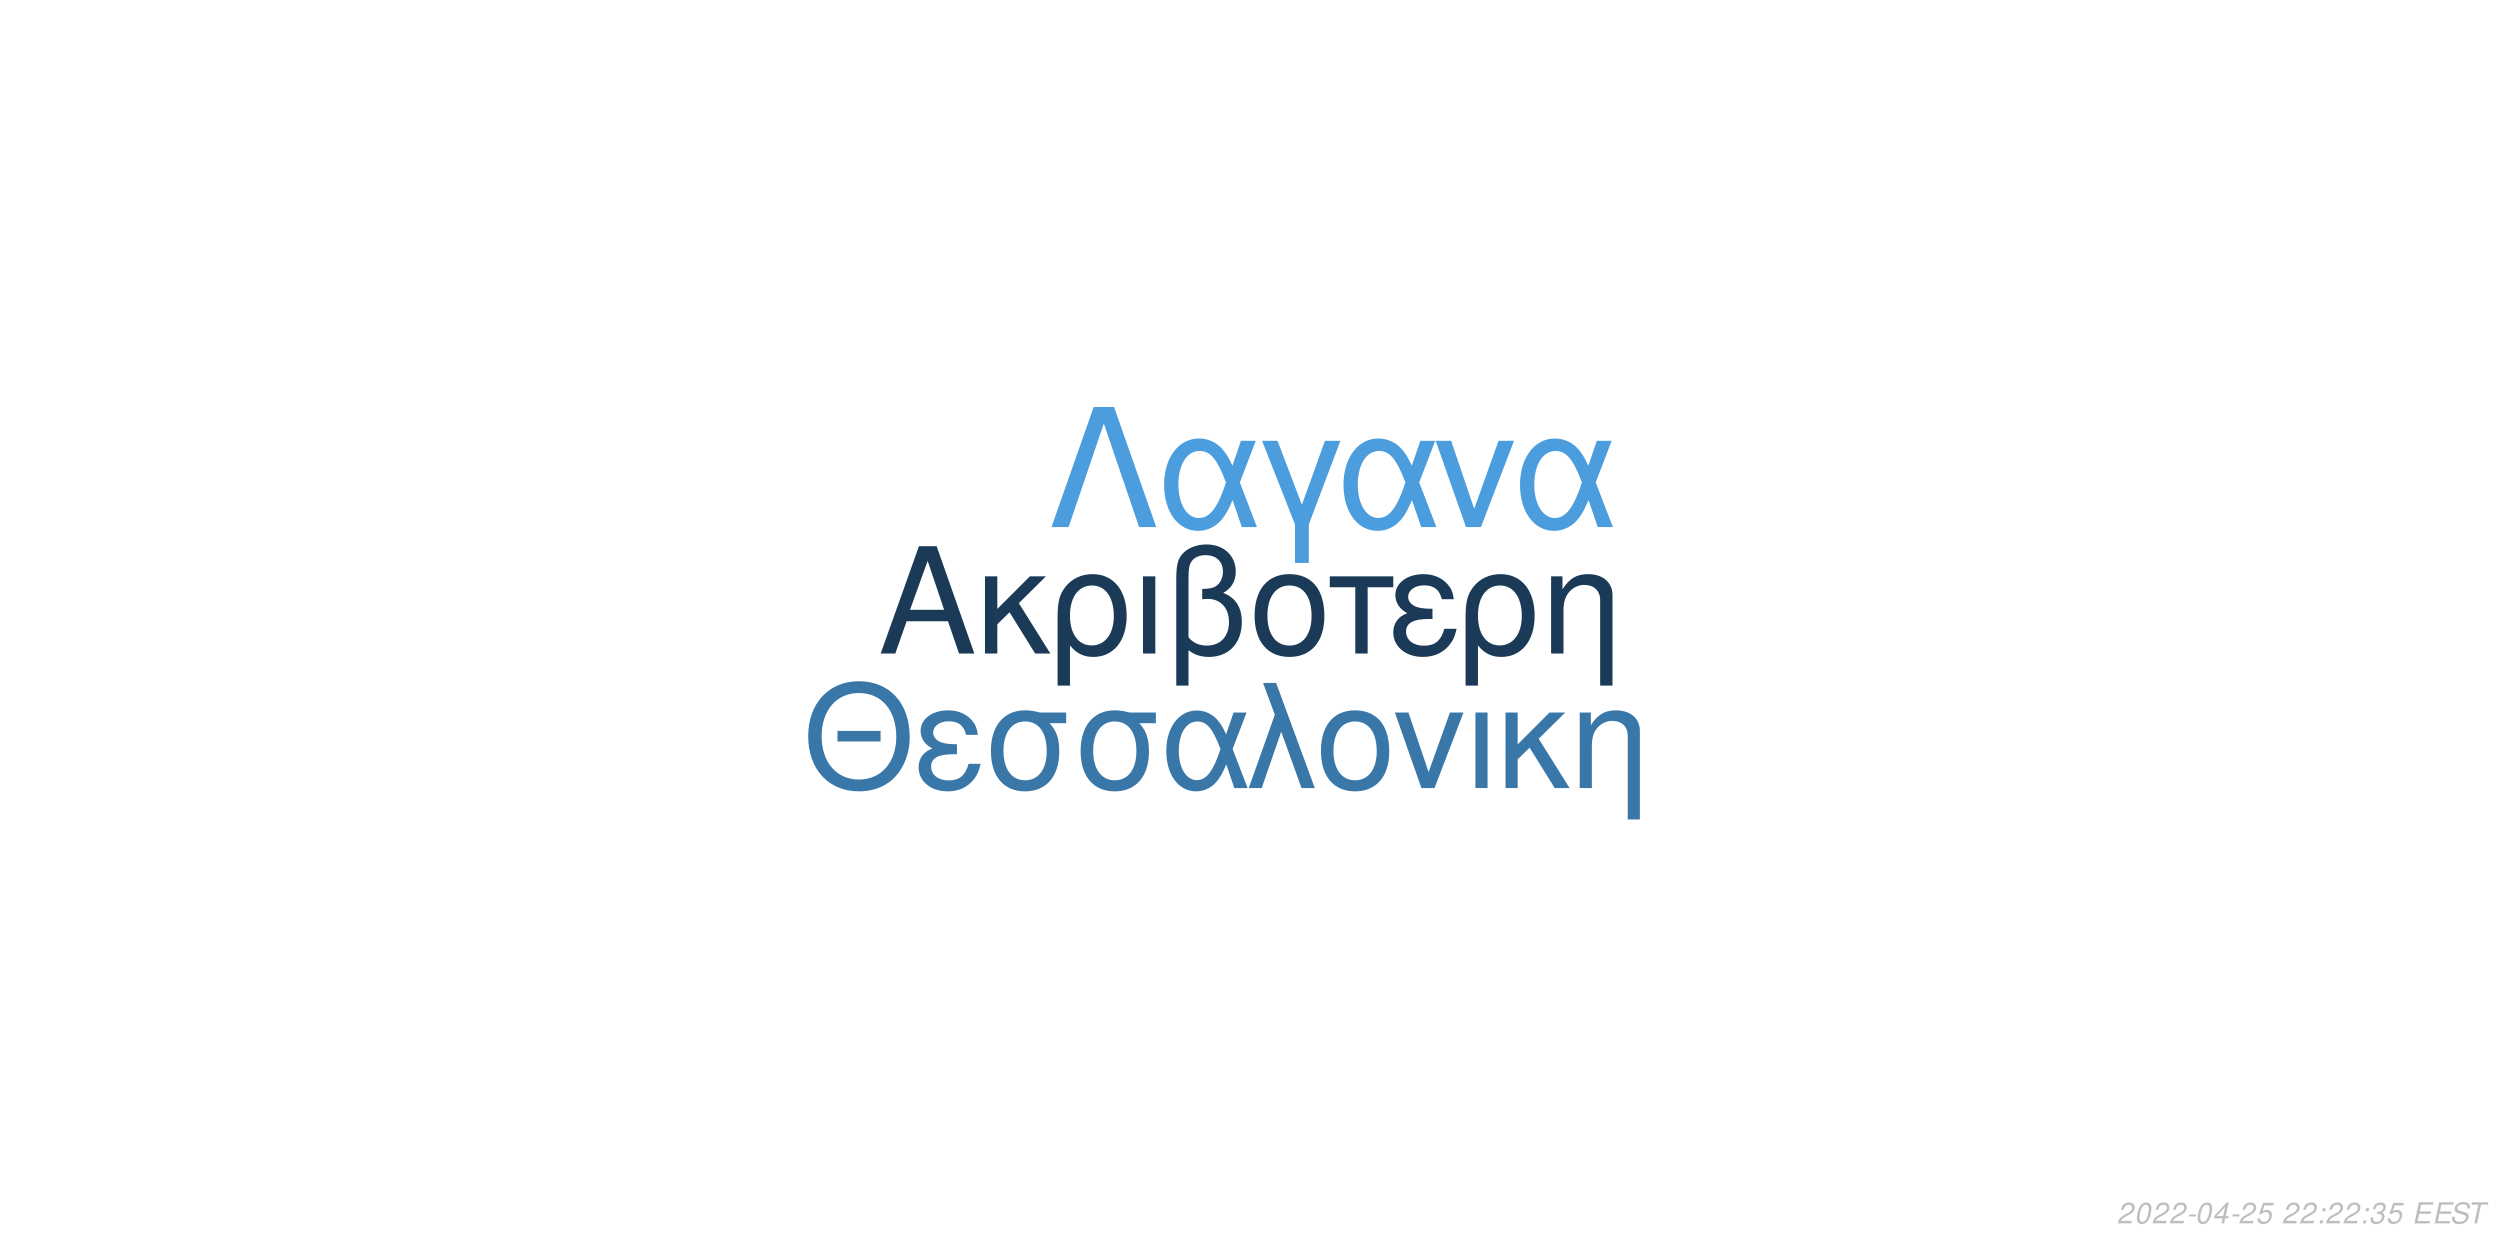
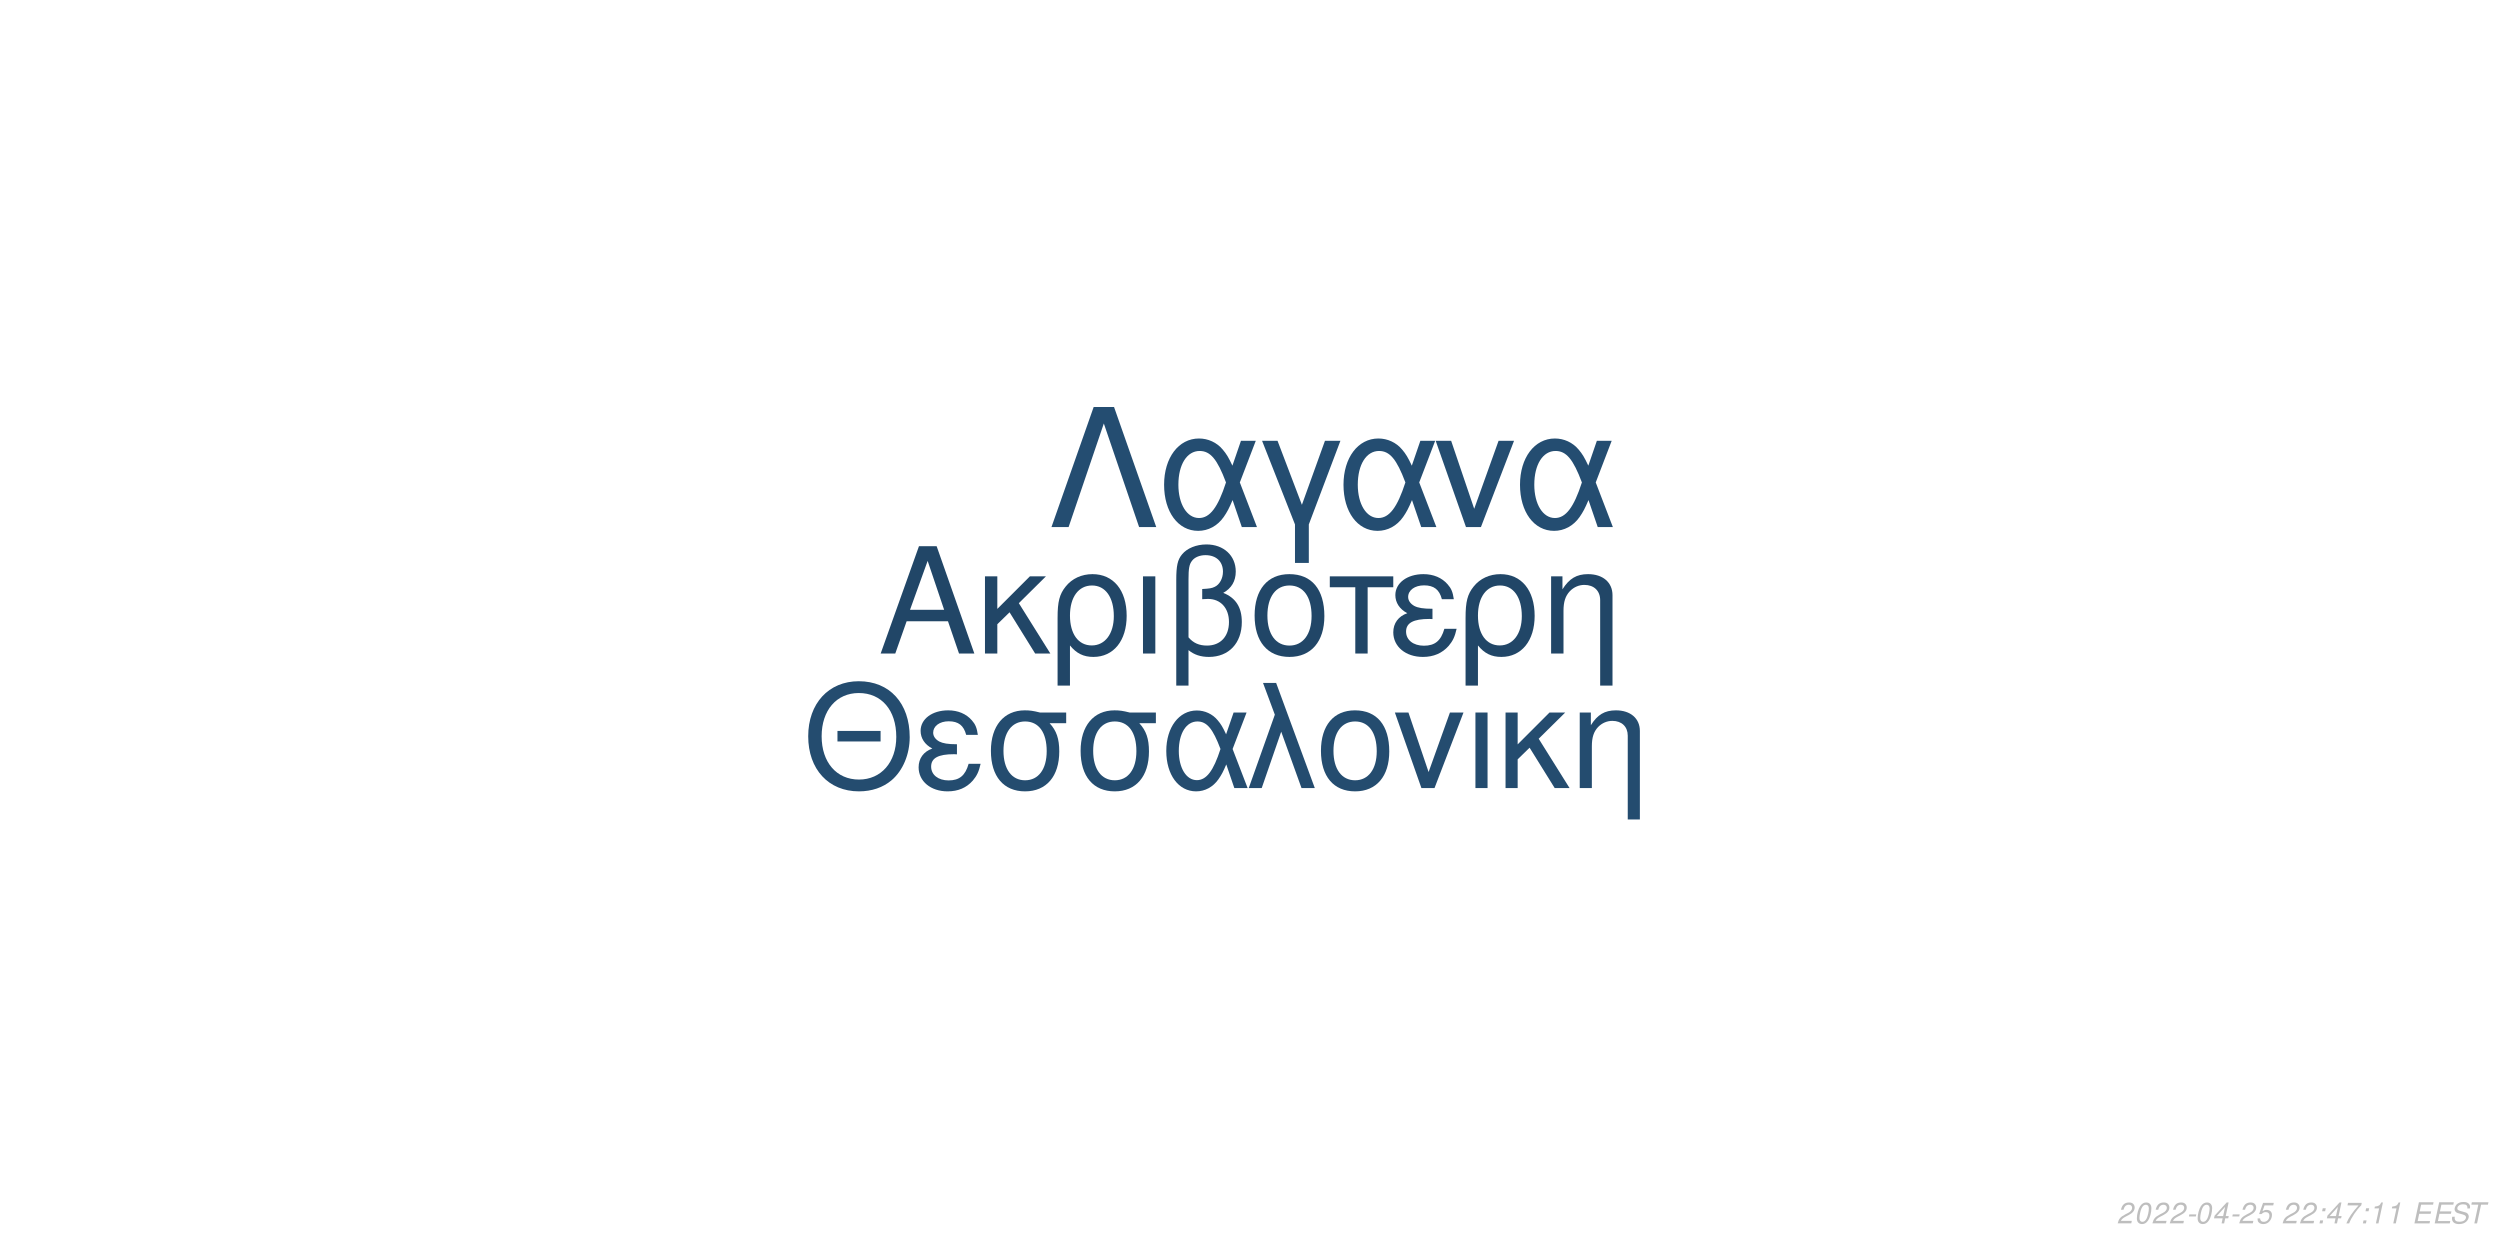
<svg xmlns="http://www.w3.org/2000/svg" xmlns:xlink="http://www.w3.org/1999/xlink" width="864pt" height="432pt" viewBox="0 0 864 432" version="1.1">
  <defs>
    <g>
      <symbol overflow="visible" id="glyph0-0">
        <path style="stroke:none;" d="" />
      </symbol>
      <symbol overflow="visible" id="glyph0-1">
        <path style="stroke:none;" d="M 24.125 -11.141 L 27.938 0 L 33.234 0 L 20.203 -37.094 L 14.094 -37.094 L 0.859 0 L 5.906 0 L 9.828 -11.141 Z M 22.797 -15.109 L 11 -15.109 L 17.094 -32.016 Z M 22.797 -15.109 " />
      </symbol>
      <symbol overflow="visible" id="glyph0-2">
        <path style="stroke:none;" d="M 7.172 -15.422 L 7.172 -26.672 L 2.906 -26.672 L 2.906 0 L 7.172 0 L 7.172 -10.125 L 11.406 -14.25 L 20.25 0 L 25.5 0 L 14.609 -17.406 L 23.969 -26.672 L 18.422 -26.672 Z M 7.172 -15.422 " />
      </symbol>
      <symbol overflow="visible" id="glyph0-3">
        <path style="stroke:none;" d="M 3 11.094 L 7.281 11.094 L 7.281 -2.797 C 9.516 -0.047 11.953 1.172 15.375 1.172 C 22.344 1.172 26.875 -4.422 26.875 -13.031 C 26.875 -21.891 22.297 -27.438 15.062 -27.438 C 11.297 -27.438 7.984 -25.906 5.797 -23.156 C 3.672 -20.516 3 -17.969 3 -12.359 Z M 14.906 -23.516 C 19.547 -23.516 22.438 -19.438 22.438 -12.922 C 22.438 -6.812 19.391 -2.797 14.812 -2.797 C 10.172 -2.797 7.281 -6.766 7.281 -13.125 C 7.281 -19.484 10.234 -23.516 14.906 -23.516 Z M 14.906 -23.516 " />
      </symbol>
      <symbol overflow="visible" id="glyph0-4">
        <path style="stroke:none;" d="M 3.516 0 L 7.781 0 L 7.781 -26.672 L 3.516 -26.672 Z M 3.516 0 " />
      </symbol>
      <symbol overflow="visible" id="glyph0-5">
        <path style="stroke:none;" d="M 4.016 11.094 L 8.25 11.094 L 8.25 -1.172 C 10.172 0.406 12.422 1.172 15.312 1.172 C 22.188 1.172 26.672 -3.609 26.672 -10.891 C 26.672 -15.984 24.578 -19.234 20.25 -20.969 C 23.109 -22.547 24.578 -25.031 24.578 -28.344 C 24.578 -33.844 20.406 -37.703 14.453 -37.703 C 10.938 -37.703 7.734 -36.391 6 -34.25 C 4.484 -32.422 4.016 -30.328 4.016 -25.391 Z M 8.25 -25.656 C 8.25 -29.359 8.5 -30.844 9.469 -32.062 C 10.375 -33.281 12.156 -34 14.094 -34 C 17.812 -34 20.156 -31.812 20.156 -28.297 C 20.156 -25.953 18.984 -23.812 17.297 -23.047 C 16.281 -22.547 15.469 -22.438 12.984 -22.297 L 12.984 -18.781 C 13.734 -18.828 14.344 -18.875 14.969 -18.875 C 19.344 -18.875 22.234 -15.719 22.234 -10.891 C 22.234 -5.906 19.281 -2.75 14.656 -2.75 C 11.953 -2.75 9.922 -3.609 8.25 -5.594 Z M 8.25 -25.656 " />
      </symbol>
      <symbol overflow="visible" id="glyph0-6">
        <path style="stroke:none;" d="M 14.094 -27.438 C 6.562 -27.438 2.094 -22.094 2.094 -13.125 C 2.094 -4.125 6.562 1.172 14.141 1.172 C 21.672 1.172 26.203 -4.172 26.203 -12.922 C 26.203 -22.188 21.828 -27.438 14.094 -27.438 Z M 14.141 -23.516 C 18.938 -23.516 21.781 -19.594 21.781 -12.984 C 21.781 -6.672 18.828 -2.75 14.141 -2.75 C 9.422 -2.75 6.516 -6.672 6.516 -13.125 C 6.516 -19.594 9.422 -23.516 14.141 -23.516 Z M 14.141 -23.516 " />
      </symbol>
      <symbol overflow="visible" id="glyph0-7">
        <path style="stroke:none;" d="M 7.891 0 L 12.156 0 L 12.156 -22.906 L 21.016 -22.906 L 21.016 -26.672 L -0.922 -26.672 L -0.922 -22.906 L 7.891 -22.906 Z M 7.891 0 " />
      </symbol>
      <symbol overflow="visible" id="glyph0-8">
        <path style="stroke:none;" d="M 14.562 -15.469 C 11.344 -15.469 9.562 -15.781 8.297 -16.438 C 6.922 -17.203 6.156 -18.328 6.156 -19.547 C 6.156 -21.891 8.453 -23.562 11.656 -23.562 C 15.062 -23.562 16.953 -22.094 17.812 -18.781 L 21.938 -18.781 C 21.578 -21.266 21.062 -22.5 19.797 -23.922 C 17.812 -26.203 14.906 -27.438 11.453 -27.438 C 5.797 -27.438 1.734 -24.375 1.734 -20.203 C 1.734 -17.609 3.156 -15.375 5.859 -13.938 C 2.797 -12.875 1.016 -10.484 1.016 -7.328 C 1.016 -2.391 5.297 1.172 11.25 1.172 C 14.969 1.172 17.906 -0.109 20.156 -2.641 C 21.578 -4.328 22.297 -5.797 22.906 -8.547 L 18.672 -8.547 C 17.5 -4.422 15.422 -2.703 11.609 -2.703 C 7.938 -2.703 5.438 -4.688 5.438 -7.578 C 5.438 -10.578 7.938 -11.953 13.484 -11.953 C 13.641 -11.953 14.094 -11.953 14.562 -11.906 Z M 14.562 -15.469 " />
      </symbol>
      <symbol overflow="visible" id="glyph0-9">
        <path style="stroke:none;" d="M 3.562 -26.672 L 3.562 0 L 7.844 0 L 7.844 -14.703 C 7.844 -17.906 8.5 -19.891 10.031 -21.531 C 11.406 -22.953 13.188 -23.719 15.062 -23.719 C 18.375 -23.719 20.516 -21.672 20.516 -18.469 L 20.516 11.094 L 24.781 11.094 L 24.781 -20.156 C 24.781 -24.578 21.469 -27.438 16.328 -27.438 C 12.359 -27.438 9.828 -25.906 7.484 -22.188 L 7.484 -26.672 Z M 3.562 -26.672 " />
      </symbol>
      <symbol overflow="visible" id="glyph1-0">
        <path style="stroke:none;" d="" />
      </symbol>
      <symbol overflow="visible" id="glyph1-1">
        <path style="stroke:none;" d="M 26.859 -19.734 L 11.953 -19.734 L 11.953 -16.094 L 26.859 -16.094 Z M 19.328 -36.922 C 8.922 -36.922 1.844 -29.25 1.844 -17.891 C 1.844 -6.484 8.875 1.141 19.391 1.141 C 23.812 1.141 27.703 -0.203 30.641 -2.688 C 34.578 -6.031 36.922 -11.656 36.922 -17.594 C 36.922 -29.297 30 -36.922 19.328 -36.922 Z M 19.328 -32.844 C 27.203 -32.844 32.281 -26.906 32.281 -17.688 C 32.281 -8.922 27.062 -2.938 19.391 -2.938 C 11.609 -2.938 6.484 -8.922 6.484 -17.891 C 6.484 -26.859 11.609 -32.844 19.328 -32.844 Z M 19.328 -32.844 " />
      </symbol>
      <symbol overflow="visible" id="glyph1-2">
        <path style="stroke:none;" d="M 14.25 -15.141 C 11.109 -15.141 9.375 -15.453 8.125 -16.094 C 6.781 -16.844 6.031 -17.938 6.031 -19.141 C 6.031 -21.422 8.266 -23.078 11.406 -23.078 C 14.75 -23.078 16.594 -21.625 17.438 -18.391 L 21.469 -18.391 C 21.125 -20.828 20.625 -22.031 19.391 -23.422 C 17.438 -25.656 14.594 -26.859 11.219 -26.859 C 5.688 -26.859 1.688 -23.875 1.688 -19.781 C 1.688 -17.234 3.094 -15.047 5.734 -13.656 C 2.734 -12.609 1 -10.266 1 -7.172 C 1 -2.344 5.188 1.141 11.016 1.141 C 14.656 1.141 17.547 -0.094 19.734 -2.594 C 21.125 -4.234 21.828 -5.688 22.422 -8.375 L 18.281 -8.375 C 17.141 -4.328 15.094 -2.641 11.359 -2.641 C 7.766 -2.641 5.328 -4.578 5.328 -7.422 C 5.328 -10.359 7.766 -11.703 13.203 -11.703 C 13.359 -11.703 13.797 -11.703 14.25 -11.656 Z M 14.25 -15.141 " />
      </symbol>
      <symbol overflow="visible" id="glyph1-3">
        <path style="stroke:none;" d="M 29 -26.109 L 19.938 -26.109 C 17.594 -26.703 16.438 -26.859 14.703 -26.859 C 7.469 -26.859 2.984 -21.469 2.984 -12.859 C 2.984 -4.031 7.375 1.141 14.797 1.141 C 22.172 1.141 26.609 -4.078 26.609 -12.656 C 26.609 -17.047 25.656 -19.828 23.266 -22.422 L 29 -22.422 Z M 14.797 -23.016 C 19.531 -23.016 22.266 -19.234 22.266 -12.75 C 22.266 -6.531 19.438 -2.688 14.797 -2.688 C 10.172 -2.688 7.328 -6.531 7.328 -12.859 C 7.328 -19.188 10.172 -23.016 14.797 -23.016 Z M 14.797 -23.016 " />
      </symbol>
      <symbol overflow="visible" id="glyph1-4">
        <path style="stroke:none;" d="M 29.344 -26.109 L 24.859 -26.109 L 22.266 -18.578 C 21.125 -21.031 20.484 -22.125 19.328 -23.469 C 17.547 -25.609 14.906 -26.812 12.156 -26.812 C 5.984 -26.812 1.594 -20.984 1.594 -12.812 C 1.594 -4.578 5.828 1.141 11.906 1.141 C 14.953 1.141 17.734 -0.344 19.625 -3.047 C 20.672 -4.531 21.281 -5.688 22.328 -8.172 L 25.109 0 L 29.703 0 L 24.516 -13.5 Z M 20.328 -13.5 C 17.891 -5.922 15.453 -2.734 12.156 -2.734 C 8.516 -2.734 5.922 -6.922 5.922 -12.812 C 5.922 -18.938 8.516 -23.016 12.359 -23.016 C 15.594 -23.016 17.688 -20.531 20.328 -13.5 Z M 20.328 -13.5 " />
      </symbol>
      <symbol overflow="visible" id="glyph1-5">
        <path style="stroke:none;" d="M 1.094 0 L 5.578 0 L 12.312 -19.484 L 19.328 0 L 23.922 0 L 10.562 -36.328 L 6.031 -36.328 L 10.109 -25.359 Z M 1.094 0 " />
      </symbol>
      <symbol overflow="visible" id="glyph1-6">
        <path style="stroke:none;" d="M 13.797 -26.859 C 6.422 -26.859 2.047 -21.625 2.047 -12.859 C 2.047 -4.031 6.422 1.141 13.859 1.141 C 21.234 1.141 25.656 -4.078 25.656 -12.656 C 25.656 -21.719 21.375 -26.859 13.797 -26.859 Z M 13.859 -23.016 C 18.531 -23.016 21.328 -19.188 21.328 -12.703 C 21.328 -6.531 18.438 -2.688 13.859 -2.688 C 9.219 -2.688 6.375 -6.531 6.375 -12.859 C 6.375 -19.188 9.219 -23.016 13.859 -23.016 Z M 13.859 -23.016 " />
      </symbol>
      <symbol overflow="visible" id="glyph1-7">
        <path style="stroke:none;" d="M 14.297 0 L 24.312 -26.109 L 19.625 -26.109 L 12.25 -5.531 L 5.281 -26.109 L 0.594 -26.109 L 9.766 0 Z M 14.297 0 " />
      </symbol>
      <symbol overflow="visible" id="glyph1-8">
        <path style="stroke:none;" d="M 3.438 0 L 7.625 0 L 7.625 -26.109 L 3.438 -26.109 Z M 3.438 0 " />
      </symbol>
      <symbol overflow="visible" id="glyph1-9">
        <path style="stroke:none;" d="M 7.031 -15.094 L 7.031 -26.109 L 2.844 -26.109 L 2.844 0 L 7.031 0 L 7.031 -9.922 L 11.156 -13.953 L 19.828 0 L 24.969 0 L 14.297 -17.047 L 23.469 -26.109 L 18.031 -26.109 Z M 7.031 -15.094 " />
      </symbol>
      <symbol overflow="visible" id="glyph1-10">
        <path style="stroke:none;" d="M 3.484 -26.109 L 3.484 0 L 7.672 0 L 7.672 -14.406 C 7.672 -17.547 8.328 -19.484 9.812 -21.078 C 11.156 -22.469 12.906 -23.219 14.75 -23.219 C 17.984 -23.219 20.078 -21.234 20.078 -18.094 L 20.078 10.859 L 24.266 10.859 L 24.266 -19.734 C 24.266 -24.062 21.031 -26.859 16 -26.859 C 12.109 -26.859 9.609 -25.359 7.328 -21.719 L 7.328 -26.109 Z M 3.484 -26.109 " />
      </symbol>
      <symbol overflow="visible" id="glyph2-0">
        <path style="stroke:none;" d="" />
      </symbol>
      <symbol overflow="visible" id="glyph2-1">
        <path style="stroke:none;" d="M 22.531 -41.484 L 15.484 -41.484 L 0.906 0 L 6.828 0 L 19 -35.797 L 31.188 0 L 37.109 0 Z M 22.531 -41.484 " />
      </symbol>
      <symbol overflow="visible" id="glyph2-2">
        <path style="stroke:none;" d="M 33.516 -29.812 L 28.391 -29.812 L 25.438 -21.219 C 24.125 -24.016 23.391 -25.266 22.078 -26.797 C 20.031 -29.25 17.016 -30.609 13.891 -30.609 C 6.828 -30.609 1.828 -23.953 1.828 -14.625 C 1.828 -5.234 6.656 1.312 13.594 1.312 C 17.078 1.312 20.266 -0.391 22.422 -3.469 C 23.609 -5.172 24.297 -6.484 25.5 -9.328 L 28.688 0 L 33.922 0 L 28 -15.422 Z M 23.219 -15.422 C 20.422 -6.766 17.641 -3.125 13.891 -3.125 C 9.734 -3.125 6.766 -7.906 6.766 -14.625 C 6.766 -21.625 9.734 -26.297 14.109 -26.297 C 17.812 -26.297 20.203 -23.453 23.219 -15.422 Z M 23.219 -15.422 " />
      </symbol>
      <symbol overflow="visible" id="glyph2-3">
        <path style="stroke:none;" d="M 12.062 12.406 L 16.844 12.406 L 16.844 -0.906 L 27.766 -29.812 L 22.422 -29.812 L 14.453 -7.688 L 6.031 -29.812 L 0.688 -29.812 L 12.062 -0.906 Z M 12.062 12.406 " />
      </symbol>
      <symbol overflow="visible" id="glyph2-4">
        <path style="stroke:none;" d="M 16.328 0 L 27.766 -29.812 L 22.422 -29.812 L 14 -6.312 L 6.031 -29.812 L 0.688 -29.812 L 11.156 0 Z M 16.328 0 " />
      </symbol>
      <symbol overflow="visible" id="glyph3-0">
        <path style="stroke:none;" d="" />
      </symbol>
      <symbol overflow="visible" id="glyph3-1">
        <path style="stroke:none;" d="M 5.234 -0.875 L 1.469 -0.875 C 1.641 -1.375 2.203 -1.891 3.109 -2.344 L 4.234 -2.938 C 5.562 -3.625 6.219 -4.469 6.219 -5.484 C 6.219 -5.938 6.062 -6.359 5.797 -6.656 C 5.469 -7.047 4.984 -7.234 4.312 -7.234 C 2.766 -7.234 1.891 -6.453 1.484 -4.734 L 2.375 -4.734 C 2.484 -5.188 2.609 -5.484 2.797 -5.75 C 3.094 -6.203 3.609 -6.453 4.188 -6.453 C 4.891 -6.453 5.344 -6.031 5.344 -5.375 C 5.344 -4.703 4.859 -4.094 4.016 -3.656 L 2.984 -3.125 C 1.234 -2.188 0.797 -1.656 0.344 -0.016 L 5.047 -0.016 Z M 5.234 -0.875 " />
      </symbol>
      <symbol overflow="visible" id="glyph3-2">
        <path style="stroke:none;" d="M 4.203 -7.234 C 3.375 -7.234 2.688 -6.812 2.125 -5.984 C 1.484 -5.047 0.984 -3.188 0.984 -1.734 C 0.984 -1.109 1.172 -0.562 1.484 -0.266 C 1.797 0.047 2.281 0.234 2.766 0.234 C 3.625 0.234 4.281 -0.156 4.859 -1.016 C 5.516 -1.953 6 -3.797 6 -5.266 C 6 -6.5 5.328 -7.234 4.203 -7.234 Z M 4.094 -6.453 C 4.734 -6.453 5.125 -5.984 5.125 -5.156 C 5.125 -4.203 4.781 -2.625 4.406 -1.812 C 3.984 -0.938 3.516 -0.547 2.875 -0.547 C 2.25 -0.547 1.875 -1.031 1.875 -1.828 C 1.875 -2.797 2.203 -4.344 2.594 -5.203 C 2.984 -6.047 3.453 -6.453 4.094 -6.453 Z M 4.094 -6.453 " />
      </symbol>
      <symbol overflow="visible" id="glyph3-3">
        <path style="stroke:none;" d="M 3.516 -3.125 L 1.125 -3.125 L 0.969 -2.406 L 3.359 -2.406 Z M 3.516 -3.125 " />
      </symbol>
      <symbol overflow="visible" id="glyph3-4">
        <path style="stroke:none;" d="M 3.625 -1.75 L 3.266 0 L 4.141 0 L 4.516 -1.75 L 5.562 -1.75 L 5.734 -2.531 L 4.688 -2.531 L 5.688 -7.234 L 5.016 -7.234 L 0.844 -2.672 L 0.641 -1.75 Z M 3.797 -2.531 L 1.594 -2.531 L 4.469 -5.703 Z M 3.797 -2.531 " />
      </symbol>
      <symbol overflow="visible" id="glyph3-5">
        <path style="stroke:none;" d="M 6.297 -7.094 L 2.594 -7.094 L 1.234 -3.234 L 2.047 -3.234 C 2.656 -3.766 2.938 -3.906 3.531 -3.906 C 4.328 -3.906 4.797 -3.453 4.797 -2.688 C 4.797 -1.438 3.969 -0.547 2.828 -0.547 C 2.031 -0.547 1.609 -0.938 1.578 -1.734 L 0.703 -1.734 L 0.703 -1.516 C 0.703 -0.938 0.844 -0.547 1.188 -0.266 C 1.562 0.062 2.078 0.234 2.703 0.234 C 3.656 0.234 4.391 -0.156 4.984 -0.922 C 5.422 -1.5 5.672 -2.234 5.672 -2.953 C 5.672 -4 4.938 -4.672 3.812 -4.672 C 3.328 -4.672 2.906 -4.547 2.406 -4.234 L 3.109 -6.219 L 6.109 -6.219 Z M 6.297 -7.094 " />
      </symbol>
      <symbol overflow="visible" id="glyph3-6">
        <path style="stroke:none;" d="" />
      </symbol>
      <symbol overflow="visible" id="glyph3-7">
        <path style="stroke:none;" d="M 2.359 -1.031 L 1.312 -1.031 L 1.094 0 L 2.141 0 Z M 3.266 -5.234 L 2.219 -5.234 L 2 -4.203 L 3.047 -4.203 Z M 3.266 -5.234 " />
      </symbol>
      <symbol overflow="visible" id="glyph3-8">
-         <path style="stroke:none;" d="M 2.922 -3.312 C 3.125 -3.344 3.234 -3.344 3.375 -3.344 C 4.203 -3.344 4.688 -3 4.688 -2.406 C 4.688 -1.312 3.906 -0.547 2.781 -0.547 C 2.047 -0.547 1.594 -0.938 1.594 -1.562 C 1.594 -1.719 1.609 -1.844 1.656 -2.094 L 0.766 -2.094 C 0.734 -1.797 0.719 -1.641 0.719 -1.469 C 0.719 -0.375 1.406 0.234 2.641 0.234 C 3.547 0.234 4.297 -0.078 4.812 -0.656 C 5.266 -1.156 5.562 -1.875 5.562 -2.547 C 5.562 -3.125 5.344 -3.453 4.797 -3.734 C 5.641 -4.234 6.016 -4.844 6.016 -5.734 C 6.016 -6.656 5.312 -7.234 4.203 -7.234 C 3.375 -7.234 2.672 -6.938 2.188 -6.375 C 1.891 -6.031 1.703 -5.641 1.516 -4.906 L 2.391 -4.906 C 2.5 -5.359 2.594 -5.594 2.734 -5.812 C 3.047 -6.234 3.516 -6.453 4.078 -6.453 C 4.734 -6.453 5.141 -6.125 5.141 -5.578 C 5.141 -5.188 5.016 -4.797 4.797 -4.547 C 4.516 -4.234 4 -4.062 3.266 -4.062 L 3.078 -4.062 Z M 2.922 -3.312 " />
+         <path style="stroke:none;" d="M 6.703 -7.094 L 1.953 -7.094 L 1.766 -6.219 L 5.594 -6.219 C 3.344 -3.688 2.266 -2.109 1.375 0 L 2.344 0 C 3.031 -1.906 4.828 -4.594 6.547 -6.281 Z M 6.703 -7.094 " />
      </symbol>
      <symbol overflow="visible" id="glyph3-9">
+         <path style="stroke:none;" d="M 3.703 -5.188 L 2.594 0 L 3.469 0 L 5.016 -7.234 L 4.438 -7.234 C 3.906 -6.156 3.688 -6.016 2.234 -5.812 L 2.109 -5.188 Z M 3.703 -5.188 " />
+       </symbol>
+       <symbol overflow="visible" id="glyph3-10">
        <path style="stroke:none;" d="M 2.547 -3.312 L 6.5 -3.312 L 6.688 -4.141 L 2.719 -4.141 L 3.219 -6.469 L 7.344 -6.469 L 7.516 -7.297 L 2.453 -7.297 L 0.906 0 L 6.125 0 L 6.297 -0.812 L 2.016 -0.812 Z M 2.547 -3.312 " />
      </symbol>
-       <symbol overflow="visible" id="glyph3-10">
+       <symbol overflow="visible" id="glyph3-11">
        <path style="stroke:none;" d="M 7.062 -5.156 C 7.125 -5.438 7.141 -5.562 7.141 -5.703 C 7.141 -6.156 6.938 -6.594 6.594 -6.891 C 6.188 -7.25 5.656 -7.406 4.875 -7.406 C 3.844 -7.406 3.047 -7.125 2.5 -6.562 C 2.094 -6.141 1.781 -5.438 1.781 -4.922 C 1.781 -4.297 2.219 -3.766 2.891 -3.562 L 4.594 -3.094 C 5.406 -2.859 5.734 -2.578 5.734 -2.094 C 5.734 -1.781 5.547 -1.406 5.266 -1.141 C 4.844 -0.766 4.266 -0.578 3.453 -0.578 C 2.328 -0.578 1.812 -0.984 1.812 -1.906 C 1.812 -2.047 1.812 -2.125 1.844 -2.312 L 0.984 -2.312 C 0.906 -2.062 0.891 -1.906 0.891 -1.688 C 0.891 -0.484 1.797 0.234 3.297 0.234 C 4.359 0.234 5.234 -0.062 5.812 -0.609 C 6.344 -1.078 6.688 -1.797 6.688 -2.375 C 6.688 -2.641 6.609 -2.906 6.453 -3.156 C 6.234 -3.5 5.938 -3.703 5.469 -3.828 L 3.75 -4.312 C 2.984 -4.547 2.734 -4.734 2.734 -5.188 C 2.734 -5.547 2.875 -5.844 3.188 -6.109 C 3.547 -6.438 4.031 -6.594 4.703 -6.594 C 5.266 -6.594 5.688 -6.484 5.906 -6.297 C 6.094 -6.125 6.219 -5.797 6.219 -5.516 C 6.219 -5.422 6.203 -5.344 6.188 -5.156 Z M 7.062 -5.156 " />
      </symbol>
-       <symbol overflow="visible" id="glyph3-11">
+       <symbol overflow="visible" id="glyph3-12">
        <path style="stroke:none;" d="M 4.938 -6.469 L 7.312 -6.469 L 7.484 -7.297 L 1.75 -7.297 L 1.578 -6.469 L 3.984 -6.469 L 2.609 0 L 3.547 0 Z M 4.938 -6.469 " />
      </symbol>
    </g>
  </defs>
  <g id="surface1">
    <rect x="0" y="0" width="864" height="432" style="fill:rgb(100%,100%,100%);fill-opacity:1;stroke:none;" />
-     <g style="fill:rgb(10.588%,22.745%,34.118%);fill-opacity:1;">
+     <g style="fill:rgb(12.941%,27.451%,40.392%);fill-opacity:1;">
      <use xlink:href="#glyph0-1" x="303.5" y="225.861" />
      <use xlink:href="#glyph0-2" x="337.5" y="225.861" />
      <use xlink:href="#glyph0-3" x="362.5" y="225.861" />
      <use xlink:href="#glyph0-4" x="391.5" y="225.861" />
      <use xlink:href="#glyph0-5" x="402.5" y="225.861" />
      <use xlink:href="#glyph0-6" x="431.5" y="225.861" />
      <use xlink:href="#glyph0-7" x="460.5" y="225.861" />
      <use xlink:href="#glyph0-8" x="480.5" y="225.861" />
      <use xlink:href="#glyph0-3" x="503.5" y="225.861" />
      <use xlink:href="#glyph0-9" x="532.5" y="225.861" />
    </g>
-     <g style="fill:rgb(22.353%,46.667%,66.275%);fill-opacity:1;">
+     <g style="fill:rgb(14.118%,29.804%,43.529%);fill-opacity:1;">
      <use xlink:href="#glyph1-1" x="277.473" y="272.354" />
      <use xlink:href="#glyph1-2" x="316.473" y="272.354" />
      <use xlink:href="#glyph1-3" x="339.473" y="272.354" />
      <use xlink:href="#glyph1-3" x="370.473" y="272.354" />
      <use xlink:href="#glyph1-4" x="401.473" y="272.354" />
      <use xlink:href="#glyph1-5" x="430.473" y="272.354" />
      <use xlink:href="#glyph1-6" x="454.473" y="272.354" />
      <use xlink:href="#glyph1-7" x="481.473" y="272.354" />
      <use xlink:href="#glyph1-8" x="506.473" y="272.354" />
      <use xlink:href="#glyph1-9" x="517.473" y="272.354" />
      <use xlink:href="#glyph1-10" x="542.473" y="272.354" />
    </g>
-     <g style="fill:rgb(29.804%,61.569%,86.667%);fill-opacity:1;">
+     <g style="fill:rgb(14.118%,30.196%,44.314%);fill-opacity:1;">
      <use xlink:href="#glyph2-1" x="362.484" y="182.152" />
      <use xlink:href="#glyph2-2" x="400.484" y="182.152" />
      <use xlink:href="#glyph2-3" x="435.484" y="182.152" />
      <use xlink:href="#glyph2-2" x="462.484" y="182.152" />
      <use xlink:href="#glyph2-4" x="495.484" y="182.152" />
      <use xlink:href="#glyph2-2" x="523.484" y="182.152" />
    </g>
    <g style="fill:rgb(74.51%,74.51%,74.51%);fill-opacity:1;">
      <use xlink:href="#glyph3-1" x="731.52" y="422.81" />
      <use xlink:href="#glyph3-2" x="737.52" y="422.81" />
      <use xlink:href="#glyph3-1" x="743.52" y="422.81" />
      <use xlink:href="#glyph3-1" x="749.52" y="422.81" />
      <use xlink:href="#glyph3-3" x="755.52" y="422.81" />
      <use xlink:href="#glyph3-2" x="758.52" y="422.81" />
      <use xlink:href="#glyph3-4" x="764.52" y="422.81" />
      <use xlink:href="#glyph3-3" x="770.52" y="422.81" />
      <use xlink:href="#glyph3-1" x="773.52" y="422.81" />
      <use xlink:href="#glyph3-5" x="779.52" y="422.81" />
      <use xlink:href="#glyph3-6" x="785.52" y="422.81" />
      <use xlink:href="#glyph3-1" x="788.52" y="422.81" />
      <use xlink:href="#glyph3-1" x="794.52" y="422.81" />
      <use xlink:href="#glyph3-7" x="800.52" y="422.81" />
-       <use xlink:href="#glyph3-1" x="803.52" y="422.81" />
-       <use xlink:href="#glyph3-1" x="809.52" y="422.81" />
+       <use xlink:href="#glyph3-4" x="803.52" y="422.81" />
+       <use xlink:href="#glyph3-8" x="809.52" y="422.81" />
      <use xlink:href="#glyph3-7" x="815.52" y="422.81" />
-       <use xlink:href="#glyph3-8" x="818.52" y="422.81" />
-       <use xlink:href="#glyph3-5" x="824.52" y="422.81" />
+       <use xlink:href="#glyph3-9" x="818.52" y="422.81" />
+       <use xlink:href="#glyph3-9" x="824.52" y="422.81" />
      <use xlink:href="#glyph3-6" x="830.52" y="422.81" />
-       <use xlink:href="#glyph3-9" x="833.52" y="422.81" />
-       <use xlink:href="#glyph3-9" x="840.52" y="422.81" />
-       <use xlink:href="#glyph3-10" x="846.52" y="422.81" />
-       <use xlink:href="#glyph3-11" x="852.52" y="422.81" />
+       <use xlink:href="#glyph3-10" x="833.52" y="422.81" />
+       <use xlink:href="#glyph3-10" x="840.52" y="422.81" />
+       <use xlink:href="#glyph3-11" x="846.52" y="422.81" />
+       <use xlink:href="#glyph3-12" x="852.52" y="422.81" />
    </g>
  </g>
</svg>
